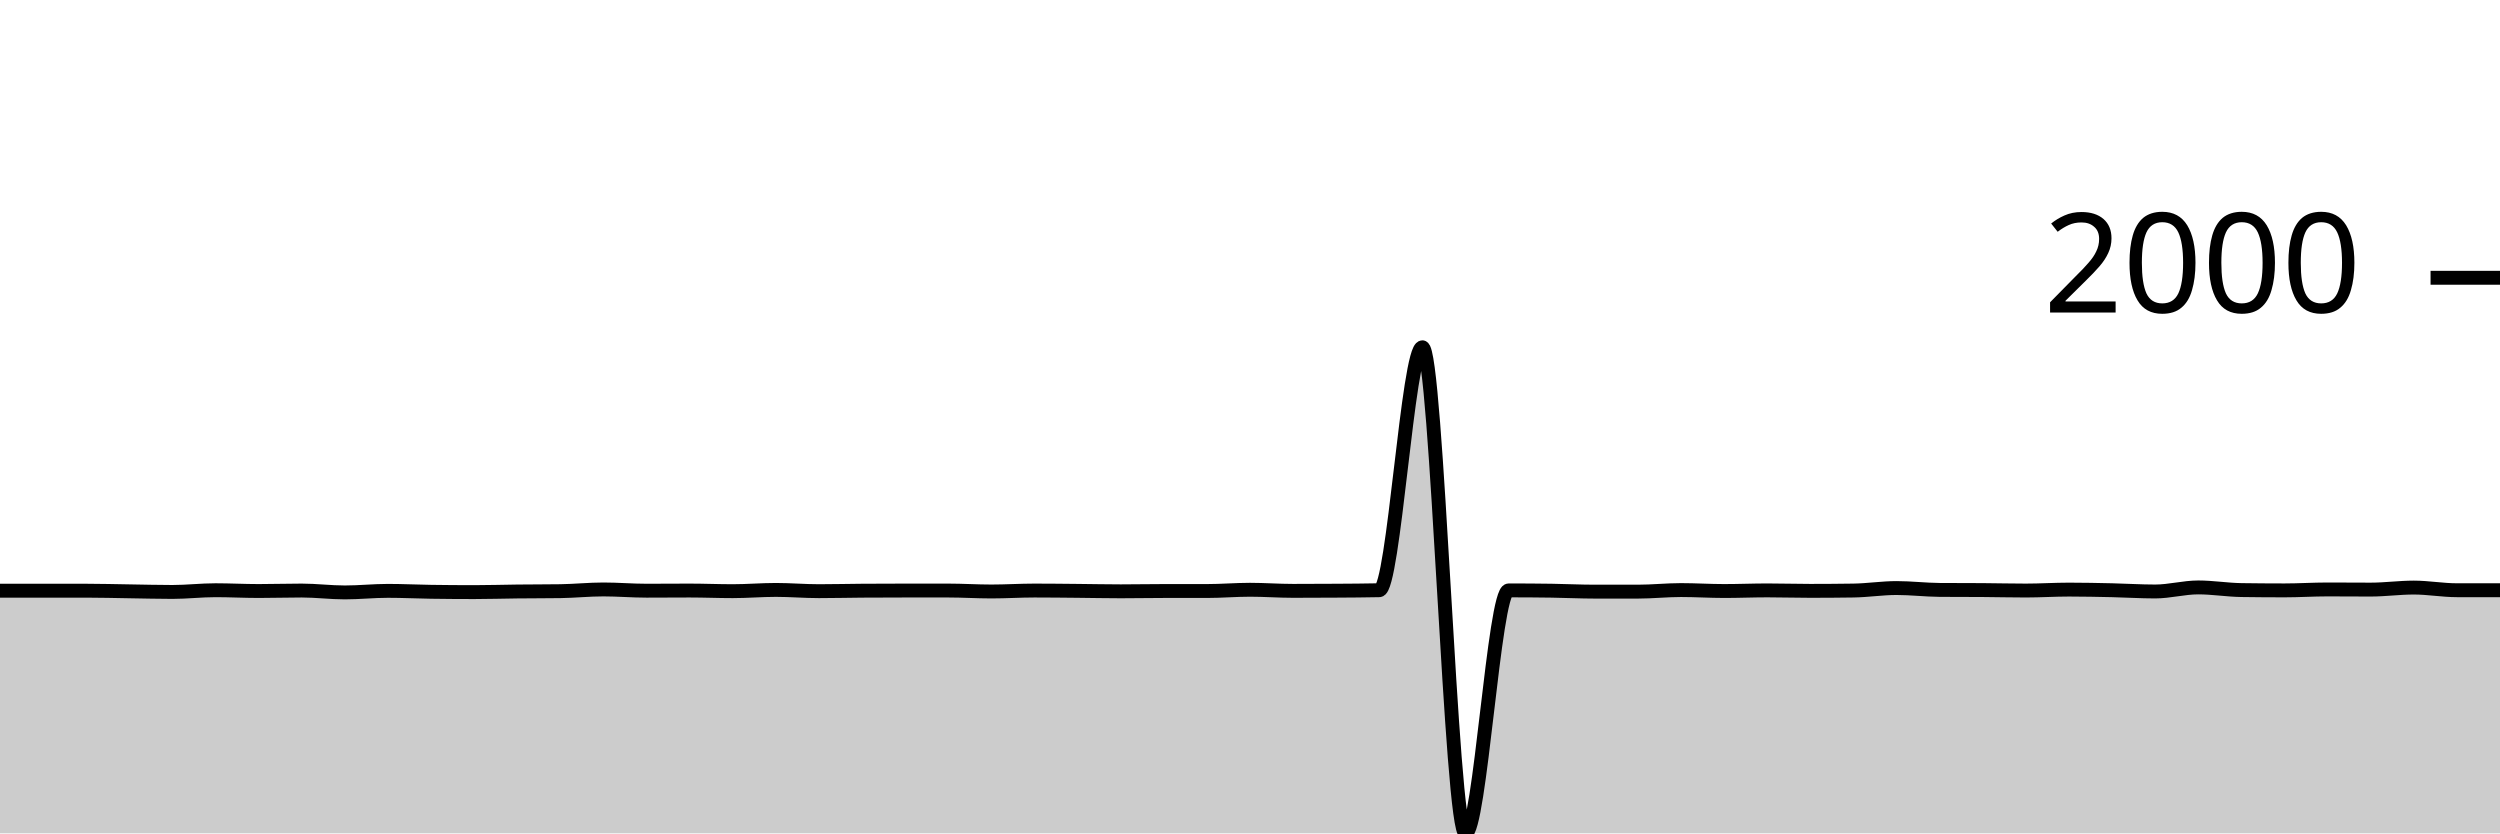
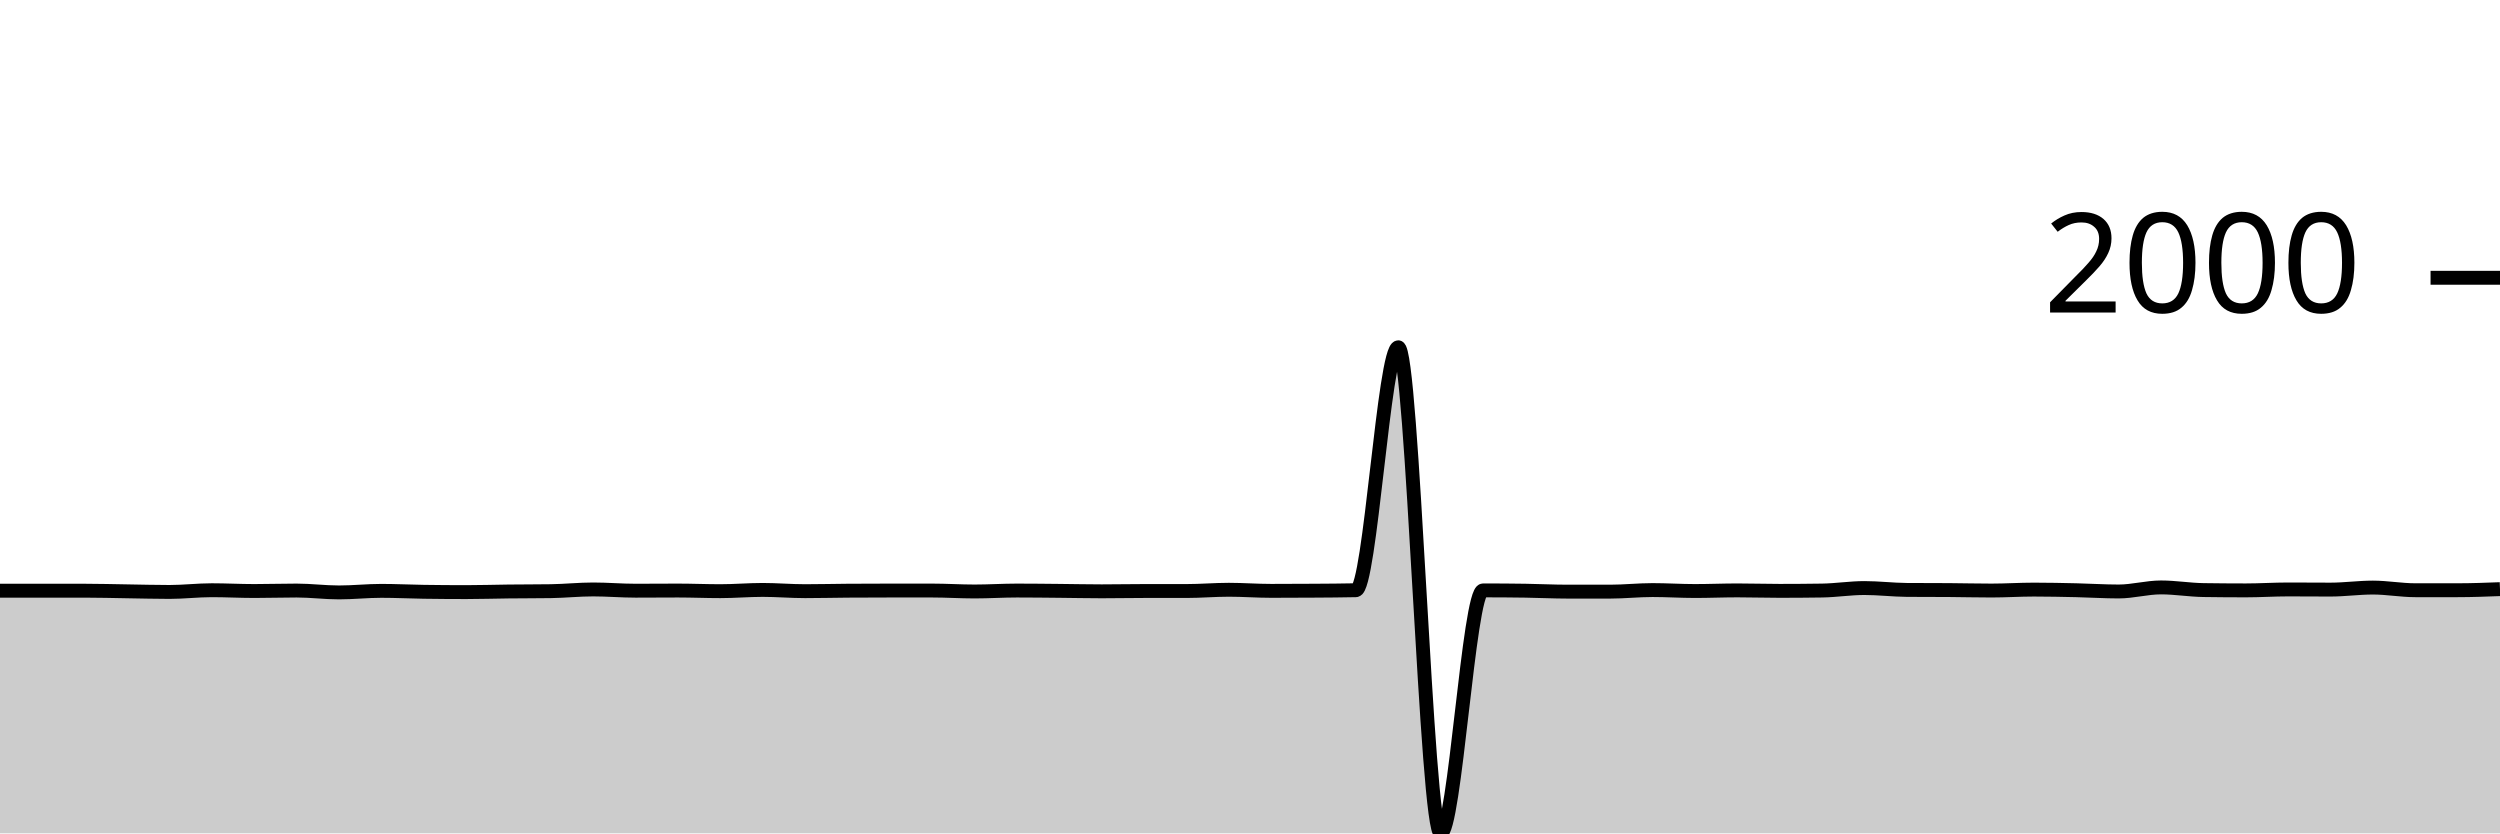
<svg xmlns="http://www.w3.org/2000/svg" viewBox="0 0 180 60">
  <g transform="translate(0,20)">
-     <path class="area" fill="rgba(0, 0, 0, 0.2)" d="M0,22.53C1.034,22.53,2.069,22.53,3.103,22.53C4.138,22.53,5.172,22.53,6.207,22.53C7.241,22.53,8.276,22.56,9.31,22.575C10.345,22.59,11.379,22.62,12.414,22.62C13.448,22.62,14.483,22.496,15.517,22.496C16.552,22.496,17.586,22.553,18.621,22.553C19.655,22.553,20.69,22.519,21.724,22.519C22.759,22.519,23.793,22.654,24.828,22.654C25.862,22.654,26.897,22.542,27.931,22.542C28.966,22.542,30,22.594,31.034,22.609C32.069,22.624,33.103,22.632,34.138,22.632C35.172,22.632,36.207,22.598,37.241,22.587C38.276,22.575,39.31,22.579,40.345,22.564C41.379,22.549,42.414,22.44,43.448,22.44C44.483,22.44,45.517,22.53,46.552,22.53C47.586,22.53,48.621,22.519,49.655,22.519C50.69,22.519,51.724,22.564,52.759,22.564C53.793,22.564,54.828,22.474,55.862,22.474C56.897,22.474,57.931,22.564,58.966,22.564C60,22.564,61.034,22.538,62.069,22.53C63.103,22.523,64.138,22.519,65.172,22.519C66.207,22.519,67.241,22.519,68.276,22.519C69.31,22.519,70.345,22.587,71.379,22.587C72.414,22.587,73.448,22.519,74.483,22.519C75.517,22.519,76.552,22.532,77.586,22.542C78.621,22.551,79.655,22.575,80.69,22.575C81.724,22.575,82.759,22.553,83.793,22.553C84.828,22.553,85.862,22.553,86.897,22.553C87.931,22.553,88.966,22.463,90,22.463C91.034,22.463,92.069,22.542,93.103,22.542C94.138,22.542,95.172,22.538,96.207,22.53C97.241,22.523,98.276,22.519,99.31,22.496C100.345,22.474,101.379,5.004,102.414,5.004C103.448,5.004,104.483,40,105.517,40C106.552,40,107.586,22.508,108.621,22.508C109.655,22.508,110.69,22.515,111.724,22.53C112.759,22.545,113.793,22.598,114.828,22.598C115.862,22.598,116.897,22.598,117.931,22.598C118.966,22.598,120,22.485,121.034,22.485C122.069,22.485,123.103,22.553,124.138,22.553C125.172,22.553,126.207,22.508,127.241,22.508C128.276,22.508,129.31,22.542,130.345,22.542C131.379,22.542,132.414,22.534,133.448,22.519C134.483,22.504,135.517,22.339,136.552,22.339C137.586,22.339,138.621,22.466,139.655,22.474C140.69,22.481,141.724,22.478,142.759,22.485C143.793,22.493,144.828,22.519,145.862,22.519C146.897,22.519,147.931,22.451,148.966,22.451C150,22.451,151.034,22.474,152.069,22.496C153.103,22.519,154.138,22.587,155.172,22.587C156.207,22.587,157.241,22.294,158.276,22.294C159.31,22.294,160.345,22.47,161.379,22.485C162.414,22.5,163.448,22.508,164.483,22.508C165.517,22.508,166.552,22.44,167.586,22.44C168.621,22.44,169.655,22.451,170.69,22.451C171.724,22.451,172.759,22.305,173.793,22.305C174.828,22.305,175.862,22.496,176.897,22.496C177.931,22.496,178.966,22.496,180,22.496L180,40C178.966,40,177.931,40,176.897,40C175.862,40,174.828,40,173.793,40C172.759,40,171.724,40,170.69,40C169.655,40,168.621,40,167.586,40C166.552,40,165.517,40,164.483,40C163.448,40,162.414,40,161.379,40C160.345,40,159.31,40,158.276,40C157.241,40,156.207,40,155.172,40C154.138,40,153.103,40,152.069,40C151.034,40,150,40,148.966,40C147.931,40,146.897,40,145.862,40C144.828,40,143.793,40,142.759,40C141.724,40,140.69,40,139.655,40C138.621,40,137.586,40,136.552,40C135.517,40,134.483,40,133.448,40C132.414,40,131.379,40,130.345,40C129.31,40,128.276,40,127.241,40C126.207,40,125.172,40,124.138,40C123.103,40,122.069,40,121.034,40C120,40,118.966,40,117.931,40C116.897,40,115.862,40,114.828,40C113.793,40,112.759,40,111.724,40C110.69,40,109.655,40,108.621,40C107.586,40,106.552,40,105.517,40C104.483,40,103.448,40,102.414,40C101.379,40,100.345,40,99.31,40C98.276,40,97.241,40,96.207,40C95.172,40,94.138,40,93.103,40C92.069,40,91.034,40,90,40C88.966,40,87.931,40,86.897,40C85.862,40,84.828,40,83.793,40C82.759,40,81.724,40,80.69,40C79.655,40,78.621,40,77.586,40C76.552,40,75.517,40,74.483,40C73.448,40,72.414,40,71.379,40C70.345,40,69.31,40,68.276,40C67.241,40,66.207,40,65.172,40C64.138,40,63.103,40,62.069,40C61.034,40,60,40,58.966,40C57.931,40,56.897,40,55.862,40C54.828,40,53.793,40,52.759,40C51.724,40,50.69,40,49.655,40C48.621,40,47.586,40,46.552,40C45.517,40,44.483,40,43.448,40C42.414,40,41.379,40,40.345,40C39.31,40,38.276,40,37.241,40C36.207,40,35.172,40,34.138,40C33.103,40,32.069,40,31.034,40C30,40,28.966,40,27.931,40C26.897,40,25.862,40,24.828,40C23.793,40,22.759,40,21.724,40C20.69,40,19.655,40,18.621,40C17.586,40,16.552,40,15.517,40C14.483,40,13.448,40,12.414,40C11.379,40,10.345,40,9.31,40C8.276,40,7.241,40,6.207,40C5.172,40,4.138,40,3.103,40C2.069,40,1.034,40,0,40Z" />
-     <path class="line" stroke="black" fill="none" d="M0,22.53C1.034,22.53,2.069,22.53,3.103,22.53C4.138,22.53,5.172,22.53,6.207,22.53C7.241,22.53,8.276,22.56,9.31,22.575C10.345,22.59,11.379,22.62,12.414,22.62C13.448,22.62,14.483,22.496,15.517,22.496C16.552,22.496,17.586,22.553,18.621,22.553C19.655,22.553,20.69,22.519,21.724,22.519C22.759,22.519,23.793,22.654,24.828,22.654C25.862,22.654,26.897,22.542,27.931,22.542C28.966,22.542,30,22.594,31.034,22.609C32.069,22.624,33.103,22.632,34.138,22.632C35.172,22.632,36.207,22.598,37.241,22.587C38.276,22.575,39.31,22.579,40.345,22.564C41.379,22.549,42.414,22.44,43.448,22.44C44.483,22.44,45.517,22.53,46.552,22.53C47.586,22.53,48.621,22.519,49.655,22.519C50.69,22.519,51.724,22.564,52.759,22.564C53.793,22.564,54.828,22.474,55.862,22.474C56.897,22.474,57.931,22.564,58.966,22.564C60,22.564,61.034,22.538,62.069,22.53C63.103,22.523,64.138,22.519,65.172,22.519C66.207,22.519,67.241,22.519,68.276,22.519C69.31,22.519,70.345,22.587,71.379,22.587C72.414,22.587,73.448,22.519,74.483,22.519C75.517,22.519,76.552,22.532,77.586,22.542C78.621,22.551,79.655,22.575,80.69,22.575C81.724,22.575,82.759,22.553,83.793,22.553C84.828,22.553,85.862,22.553,86.897,22.553C87.931,22.553,88.966,22.463,90,22.463C91.034,22.463,92.069,22.542,93.103,22.542C94.138,22.542,95.172,22.538,96.207,22.53C97.241,22.523,98.276,22.519,99.31,22.496C100.345,22.474,101.379,5.004,102.414,5.004C103.448,5.004,104.483,40,105.517,40C106.552,40,107.586,22.508,108.621,22.508C109.655,22.508,110.69,22.515,111.724,22.53C112.759,22.545,113.793,22.598,114.828,22.598C115.862,22.598,116.897,22.598,117.931,22.598C118.966,22.598,120,22.485,121.034,22.485C122.069,22.485,123.103,22.553,124.138,22.553C125.172,22.553,126.207,22.508,127.241,22.508C128.276,22.508,129.31,22.542,130.345,22.542C131.379,22.542,132.414,22.534,133.448,22.519C134.483,22.504,135.517,22.339,136.552,22.339C137.586,22.339,138.621,22.466,139.655,22.474C140.69,22.481,141.724,22.478,142.759,22.485C143.793,22.493,144.828,22.519,145.862,22.519C146.897,22.519,147.931,22.451,148.966,22.451C150,22.451,151.034,22.474,152.069,22.496C153.103,22.519,154.138,22.587,155.172,22.587C156.207,22.587,157.241,22.294,158.276,22.294C159.31,22.294,160.345,22.47,161.379,22.485C162.414,22.5,163.448,22.508,164.483,22.508C165.517,22.508,166.552,22.44,167.586,22.44C168.621,22.44,169.655,22.451,170.69,22.451C171.724,22.451,172.759,22.305,173.793,22.305C174.828,22.305,175.862,22.496,176.897,22.496C177.931,22.496,178.966,22.496,180,22.496" />
+     <path class="area" fill="rgba(0, 0, 0, 0.2)" d="M0,22.53C1.017,22.53,2.034,22.53,3.051,22.53C4.068,22.53,5.085,22.53,6.102,22.53C7.119,22.53,8.136,22.56,9.153,22.575C10.169,22.59,11.186,22.62,12.203,22.62C13.22,22.62,14.237,22.496,15.254,22.496C16.271,22.496,17.288,22.553,18.305,22.553C19.322,22.553,20.339,22.519,21.356,22.519C22.373,22.519,23.39,22.654,24.407,22.654C25.424,22.654,26.441,22.542,27.458,22.542C28.475,22.542,29.492,22.594,30.508,22.609C31.525,22.624,32.542,22.632,33.559,22.632C34.576,22.632,35.593,22.598,36.61,22.587C37.627,22.575,38.644,22.579,39.661,22.564C40.678,22.549,41.695,22.44,42.712,22.44C43.729,22.44,44.746,22.53,45.763,22.53C46.78,22.53,47.797,22.519,48.814,22.519C49.831,22.519,50.847,22.564,51.864,22.564C52.881,22.564,53.898,22.474,54.915,22.474C55.932,22.474,56.949,22.564,57.966,22.564C58.983,22.564,60,22.538,61.017,22.53C62.034,22.523,63.051,22.519,64.068,22.519C65.085,22.519,66.102,22.519,67.119,22.519C68.136,22.519,69.153,22.587,70.169,22.587C71.186,22.587,72.203,22.519,73.22,22.519C74.237,22.519,75.254,22.532,76.271,22.542C77.288,22.551,78.305,22.575,79.322,22.575C80.339,22.575,81.356,22.553,82.373,22.553C83.39,22.553,84.407,22.553,85.424,22.553C86.441,22.553,87.458,22.463,88.475,22.463C89.492,22.463,90.508,22.542,91.525,22.542C92.542,22.542,93.559,22.538,94.576,22.53C95.593,22.523,96.61,22.519,97.627,22.496C98.644,22.474,99.661,5.004,100.678,5.004C101.695,5.004,102.712,40,103.729,40C104.746,40,105.763,22.508,106.78,22.508C107.797,22.508,108.814,22.515,109.831,22.53C110.847,22.545,111.864,22.598,112.881,22.598C113.898,22.598,114.915,22.598,115.932,22.598C116.949,22.598,117.966,22.485,118.983,22.485C120,22.485,121.017,22.553,122.034,22.553C123.051,22.553,124.068,22.508,125.085,22.508C126.102,22.508,127.119,22.542,128.136,22.542C129.153,22.542,130.169,22.534,131.186,22.519C132.203,22.504,133.22,22.339,134.237,22.339C135.254,22.339,136.271,22.466,137.288,22.474C138.305,22.481,139.322,22.478,140.339,22.485C141.356,22.493,142.373,22.519,143.39,22.519C144.407,22.519,145.424,22.451,146.441,22.451C147.458,22.451,148.475,22.474,149.492,22.496C150.508,22.519,151.525,22.587,152.542,22.587C153.559,22.587,154.576,22.294,155.593,22.294C156.61,22.294,157.627,22.47,158.644,22.485C159.661,22.5,160.678,22.508,161.695,22.508C162.712,22.508,163.729,22.44,164.746,22.44C165.763,22.44,166.78,22.451,167.797,22.451C168.814,22.451,169.831,22.305,170.847,22.305C171.864,22.305,172.881,22.496,173.898,22.496C174.915,22.496,175.932,22.496,176.949,22.496C177.966,22.496,178.983,22.457,180,22.418L180,40C178.983,40,177.966,40,176.949,40C175.932,40,174.915,40,173.898,40C172.881,40,171.864,40,170.847,40C169.831,40,168.814,40,167.797,40C166.78,40,165.763,40,164.746,40C163.729,40,162.712,40,161.695,40C160.678,40,159.661,40,158.644,40C157.627,40,156.61,40,155.593,40C154.576,40,153.559,40,152.542,40C151.525,40,150.508,40,149.492,40C148.475,40,147.458,40,146.441,40C145.424,40,144.407,40,143.39,40C142.373,40,141.356,40,140.339,40C139.322,40,138.305,40,137.288,40C136.271,40,135.254,40,134.237,40C133.22,40,132.203,40,131.186,40C130.169,40,129.153,40,128.136,40C127.119,40,126.102,40,125.085,40C124.068,40,123.051,40,122.034,40C121.017,40,120,40,118.983,40C117.966,40,116.949,40,115.932,40C114.915,40,113.898,40,112.881,40C111.864,40,110.847,40,109.831,40C108.814,40,107.797,40,106.78,40C105.763,40,104.746,40,103.729,40C102.712,40,101.695,40,100.678,40C99.661,40,98.644,40,97.627,40C96.61,40,95.593,40,94.576,40C93.559,40,92.542,40,91.525,40C90.508,40,89.492,40,88.475,40C87.458,40,86.441,40,85.424,40C84.407,40,83.39,40,82.373,40C81.356,40,80.339,40,79.322,40C78.305,40,77.288,40,76.271,40C75.254,40,74.237,40,73.22,40C72.203,40,71.186,40,70.169,40C69.153,40,68.136,40,67.119,40C66.102,40,65.085,40,64.068,40C63.051,40,62.034,40,61.017,40C60,40,58.983,40,57.966,40C56.949,40,55.932,40,54.915,40C53.898,40,52.881,40,51.864,40C50.847,40,49.831,40,48.814,40C47.797,40,46.78,40,45.763,40C44.746,40,43.729,40,42.712,40C41.695,40,40.678,40,39.661,40C38.644,40,37.627,40,36.61,40C35.593,40,34.576,40,33.559,40C32.542,40,31.525,40,30.508,40C29.492,40,28.475,40,27.458,40C26.441,40,25.424,40,24.407,40C23.39,40,22.373,40,21.356,40C20.339,40,19.322,40,18.305,40C17.288,40,16.271,40,15.254,40C14.237,40,13.22,40,12.203,40C11.186,40,10.169,40,9.153,40C8.136,40,7.119,40,6.102,40C5.085,40,4.068,40,3.051,40C2.034,40,1.017,40,0,40Z" />
+     <path class="line" stroke="black" fill="none" d="M0,22.53C1.017,22.53,2.034,22.53,3.051,22.53C4.068,22.53,5.085,22.53,6.102,22.53C7.119,22.53,8.136,22.56,9.153,22.575C10.169,22.59,11.186,22.62,12.203,22.62C13.22,22.62,14.237,22.496,15.254,22.496C16.271,22.496,17.288,22.553,18.305,22.553C19.322,22.553,20.339,22.519,21.356,22.519C22.373,22.519,23.39,22.654,24.407,22.654C25.424,22.654,26.441,22.542,27.458,22.542C28.475,22.542,29.492,22.594,30.508,22.609C31.525,22.624,32.542,22.632,33.559,22.632C34.576,22.632,35.593,22.598,36.61,22.587C37.627,22.575,38.644,22.579,39.661,22.564C40.678,22.549,41.695,22.44,42.712,22.44C43.729,22.44,44.746,22.53,45.763,22.53C46.78,22.53,47.797,22.519,48.814,22.519C49.831,22.519,50.847,22.564,51.864,22.564C52.881,22.564,53.898,22.474,54.915,22.474C55.932,22.474,56.949,22.564,57.966,22.564C58.983,22.564,60,22.538,61.017,22.53C62.034,22.523,63.051,22.519,64.068,22.519C65.085,22.519,66.102,22.519,67.119,22.519C68.136,22.519,69.153,22.587,70.169,22.587C71.186,22.587,72.203,22.519,73.22,22.519C74.237,22.519,75.254,22.532,76.271,22.542C77.288,22.551,78.305,22.575,79.322,22.575C80.339,22.575,81.356,22.553,82.373,22.553C83.39,22.553,84.407,22.553,85.424,22.553C86.441,22.553,87.458,22.463,88.475,22.463C89.492,22.463,90.508,22.542,91.525,22.542C92.542,22.542,93.559,22.538,94.576,22.53C95.593,22.523,96.61,22.519,97.627,22.496C98.644,22.474,99.661,5.004,100.678,5.004C101.695,5.004,102.712,40,103.729,40C104.746,40,105.763,22.508,106.78,22.508C107.797,22.508,108.814,22.515,109.831,22.53C110.847,22.545,111.864,22.598,112.881,22.598C113.898,22.598,114.915,22.598,115.932,22.598C116.949,22.598,117.966,22.485,118.983,22.485C120,22.485,121.017,22.553,122.034,22.553C123.051,22.553,124.068,22.508,125.085,22.508C126.102,22.508,127.119,22.542,128.136,22.542C129.153,22.542,130.169,22.534,131.186,22.519C132.203,22.504,133.22,22.339,134.237,22.339C135.254,22.339,136.271,22.466,137.288,22.474C138.305,22.481,139.322,22.478,140.339,22.485C141.356,22.493,142.373,22.519,143.39,22.519C144.407,22.519,145.424,22.451,146.441,22.451C147.458,22.451,148.475,22.474,149.492,22.496C150.508,22.519,151.525,22.587,152.542,22.587C153.559,22.587,154.576,22.294,155.593,22.294C156.61,22.294,157.627,22.47,158.644,22.485C159.661,22.5,160.678,22.508,161.695,22.508C162.712,22.508,163.729,22.44,164.746,22.44C165.763,22.44,166.78,22.451,167.797,22.451C168.814,22.451,169.831,22.305,170.847,22.305C171.864,22.305,172.881,22.496,173.898,22.496C174.915,22.496,175.932,22.496,176.949,22.496C177.966,22.496,178.983,22.457,180,22.418" />
    <path class="axis-ceiling" stroke-width="1" stroke="black" fill="none" d="M175,0L180,0" />
    <text class="axis-ceiling-label" font-family="sans-serif" text-anchor="end" font-size="10px" x="170" y="2.5">2000</text>
  </g>
</svg>
